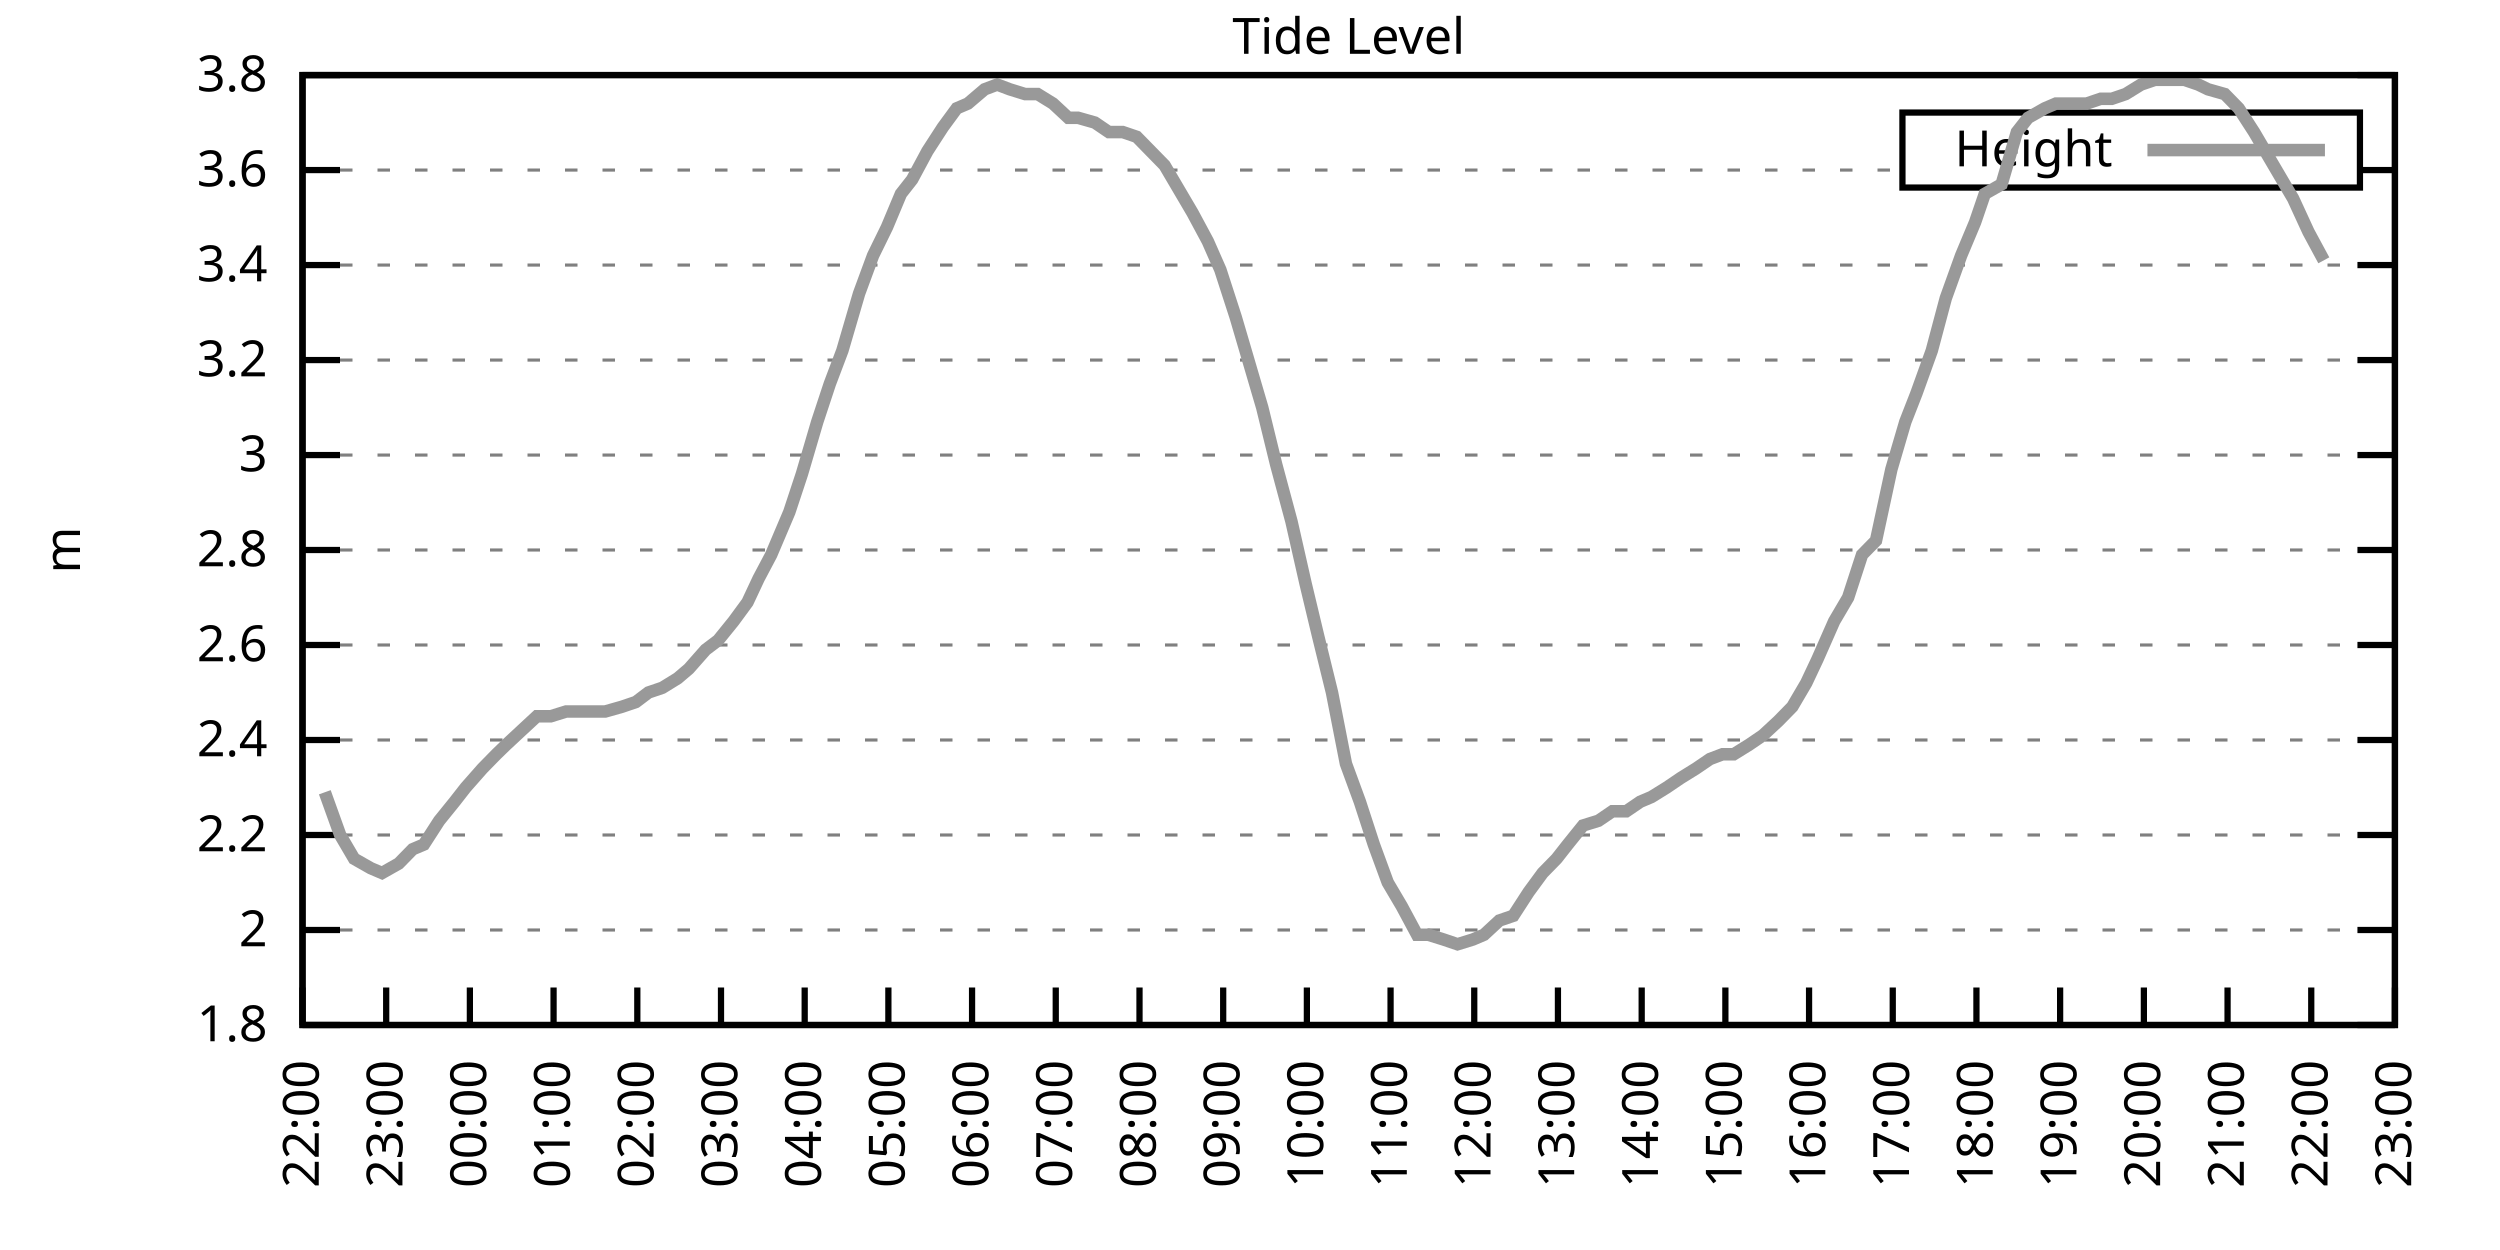
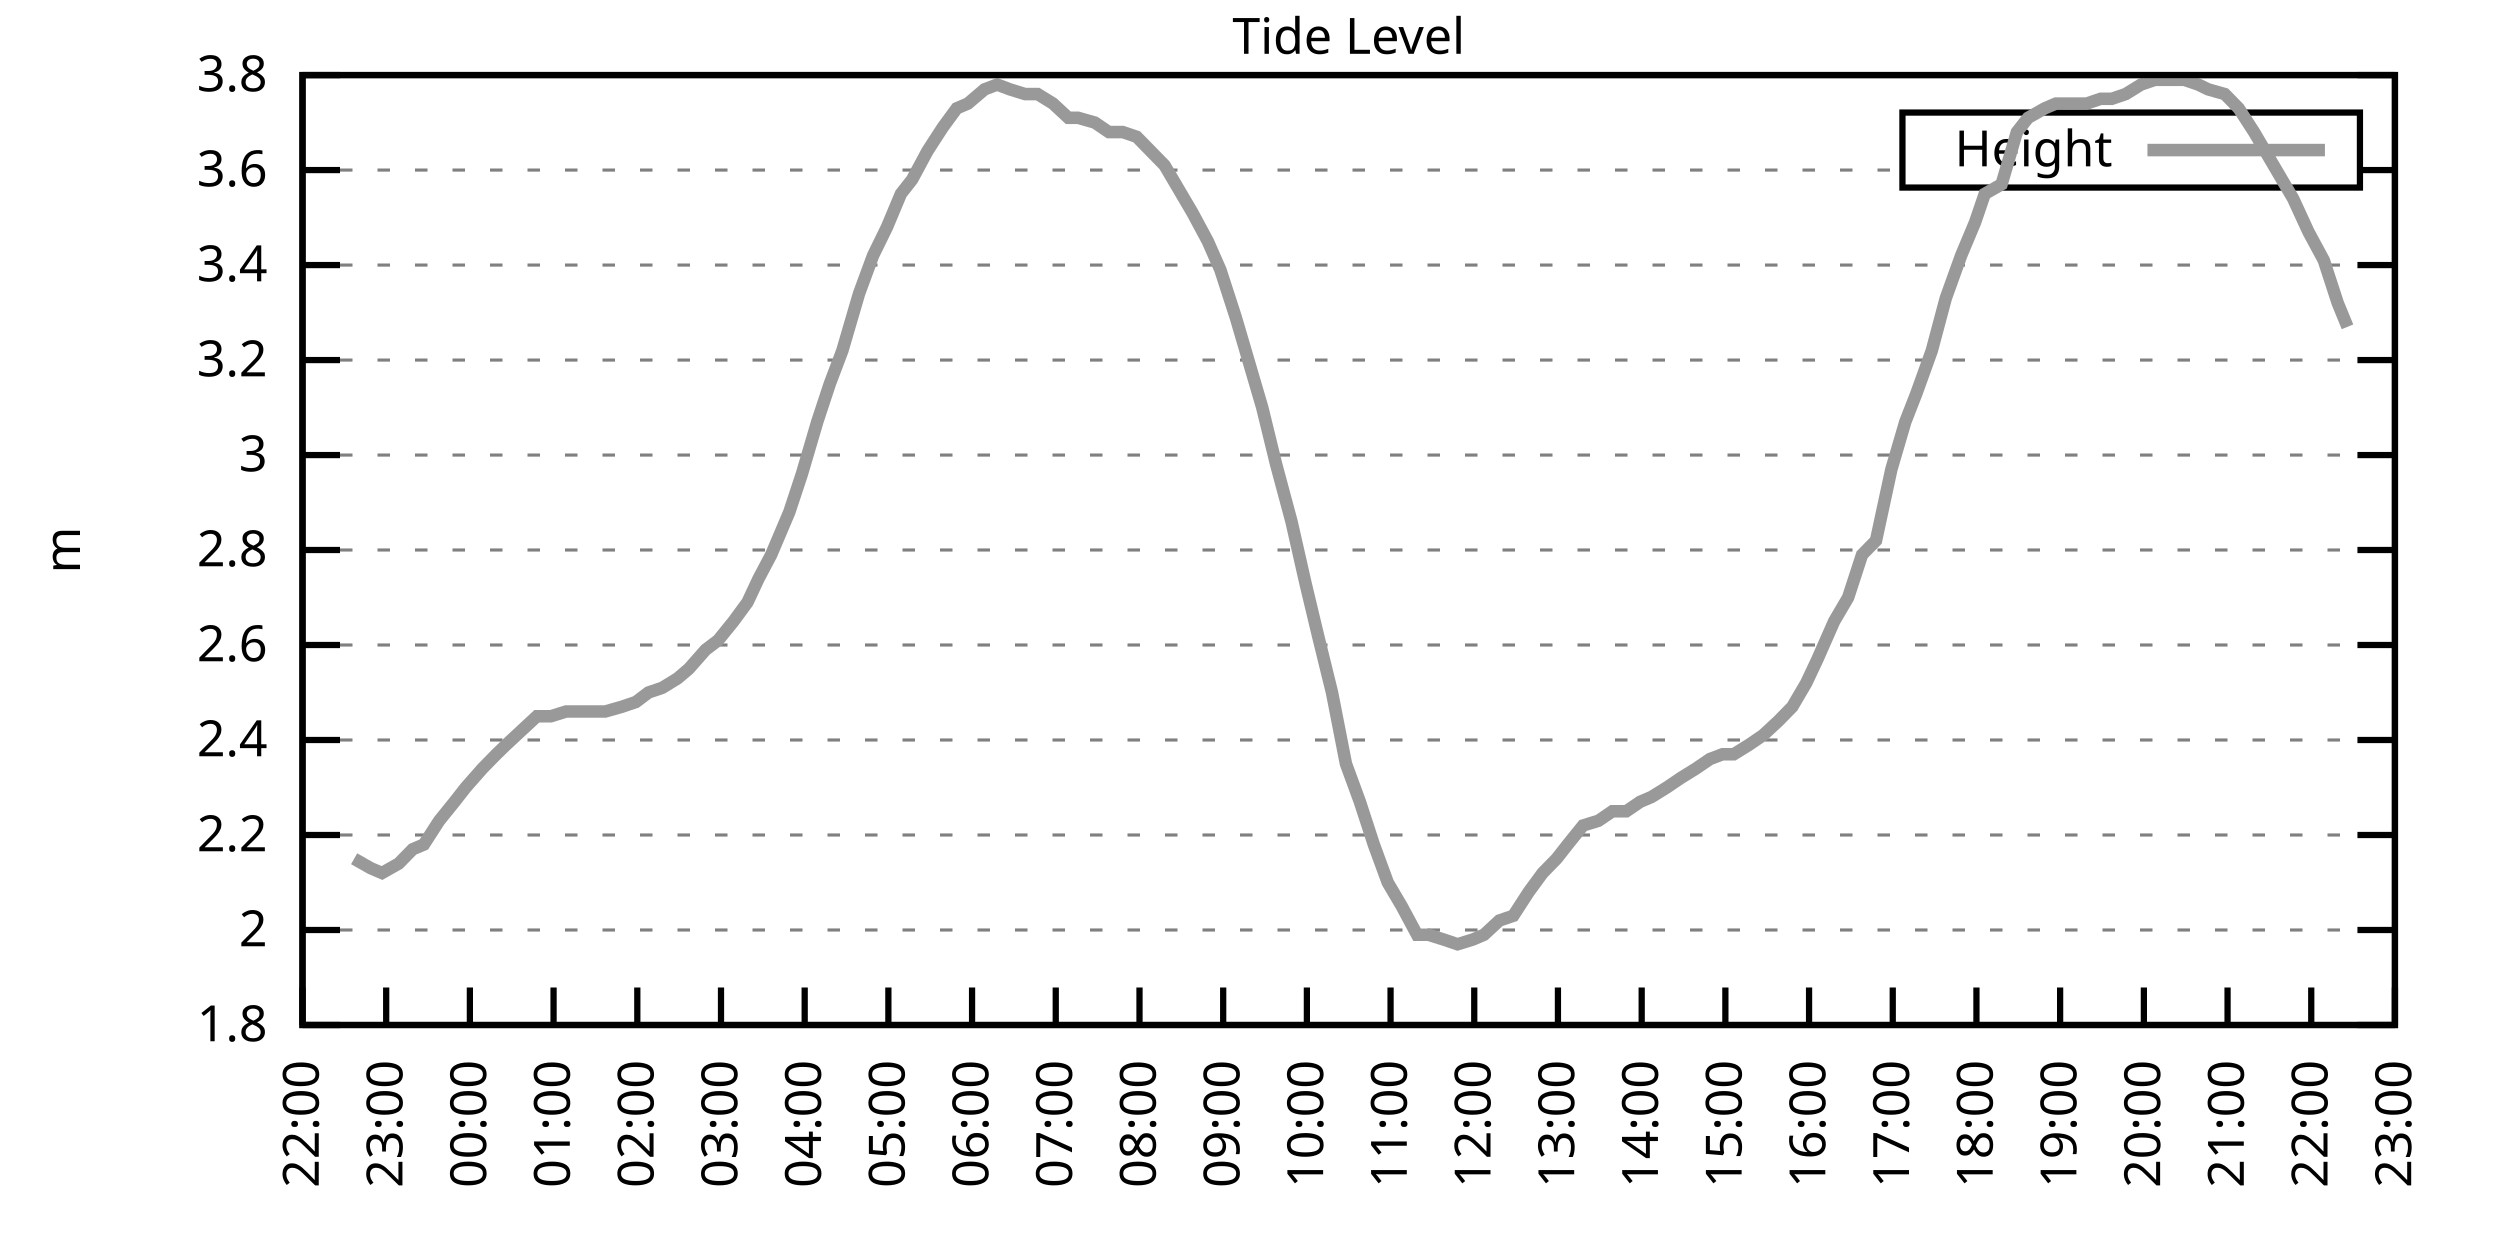
<svg xmlns="http://www.w3.org/2000/svg" xmlns:xlink="http://www.w3.org/1999/xlink" width="400" height="200" viewBox="0 0 400 200">
  <g id="gnuplot_canvas">
    <rect x="0" y="0" width="400" height="200" fill="none" />
    <defs>
      <circle id="gpDot" r="0.5" stroke-width="0.5" stroke="currentColor" />
      <path id="gpPt0" stroke-width="0.333" stroke="currentColor" d="M-1,0 h2 M0,-1 v2" />
      <path id="gpPt1" stroke-width="0.333" stroke="currentColor" d="M-1,-1 L1,1 M1,-1 L-1,1" />
      <path id="gpPt2" stroke-width="0.333" stroke="currentColor" d="M-1,0 L1,0 M0,-1 L0,1 M-1,-1 L1,1 M-1,1 L1,-1" />
      <rect id="gpPt3" stroke-width="0.333" stroke="currentColor" x="-1" y="-1" width="2" height="2" />
      <rect id="gpPt4" stroke-width="0.333" stroke="currentColor" fill="currentColor" x="-1" y="-1" width="2" height="2" />
      <circle id="gpPt5" stroke-width="0.333" stroke="currentColor" cx="0" cy="0" r="1" />
      <use xlink:href="#gpPt5" id="gpPt6" fill="currentColor" stroke="none" />
      <path id="gpPt7" stroke-width="0.333" stroke="currentColor" d="M0,-1.33 L-1.33,0.67 L1.33,0.67 z" />
      <use xlink:href="#gpPt7" id="gpPt8" fill="currentColor" stroke="none" />
      <use xlink:href="#gpPt7" id="gpPt9" stroke="currentColor" transform="rotate(180)" />
      <use xlink:href="#gpPt9" id="gpPt10" fill="currentColor" stroke="none" />
      <use xlink:href="#gpPt3" id="gpPt11" stroke="currentColor" transform="rotate(45)" />
      <use xlink:href="#gpPt11" id="gpPt12" fill="currentColor" stroke="none" />
      <path id="gpPt13" stroke-width="0.333" stroke="currentColor" d="M0,1.330 L1.265,0.411 L0.782,-1.067 L-0.782,-1.076 L-1.265,0.411 z" />
      <use xlink:href="#gpPt13" id="gpPt14" fill="currentColor" stroke="none" />
      <filter id="textbox" filterUnits="objectBoundingBox" x="0" y="0" height="1" width="1">
        <feFlood flood-color="white" flood-opacity="1" result="bgnd" />
        <feComposite in="SourceGraphic" in2="bgnd" operator="atop" />
      </filter>
      <filter id="greybox" filterUnits="objectBoundingBox" x="0" y="0" height="1" width="1">
        <feFlood flood-color="lightgrey" flood-opacity="1" result="grey" />
        <feComposite in="SourceGraphic" in2="grey" operator="atop" />
      </filter>
    </defs>
    <g fill="none" color="white" stroke="currentColor" stroke-width="1.00" stroke-linecap="butt" stroke-linejoin="miter">
</g>
    <g fill="none" color="black" stroke="currentColor" stroke-width="1.00" stroke-linecap="butt" stroke-linejoin="miter">
      <g stroke="none" shape-rendering="crispEdges">
        <polygon fill="rgb(255, 255, 255)" points="48.40,164.00 383.18,164.00 383.18,12.02 48.40,12.02 " />
      </g>
    </g>
    <g fill="none" color="black" stroke="currentColor" stroke-width="1.00" stroke-linecap="butt" stroke-linejoin="miter">
</g>
    <g fill="none" color="black" stroke="black" stroke-width="0.50" stroke-linecap="butt" stroke-linejoin="miter">
</g>
    <g fill="none" color="gray" stroke="currentColor" stroke-width="0.50" stroke-linecap="butt" stroke-linejoin="miter">
      <path stroke="gray" stroke-dasharray="2,4" class="gridline" d="M48.40,164.00 L383.19,164.00  " />
    </g>
    <g fill="none" color="gray" stroke="gray" stroke-width="1.00" stroke-linecap="butt" stroke-linejoin="miter">
</g>
    <g fill="none" color="black" stroke="currentColor" stroke-width="1.00" stroke-linecap="butt" stroke-linejoin="miter">
      <path stroke="black" d="M48.40,164.00 L54.40,164.00 M383.19,164.00 L377.19,164.00  " />
      <g transform="translate(42.80,166.60)" stroke="none" fill="black" font-family="Sans" font-size="8.00" text-anchor="end">
        <text>
          <tspan font-family="Sans"> 1.8</tspan>
        </text>
      </g>
    </g>
    <g fill="none" color="black" stroke="currentColor" stroke-width="1.00" stroke-linecap="butt" stroke-linejoin="miter">
</g>
    <g fill="none" color="black" stroke="black" stroke-width="0.50" stroke-linecap="butt" stroke-linejoin="miter">
</g>
    <g fill="none" color="gray" stroke="currentColor" stroke-width="0.50" stroke-linecap="butt" stroke-linejoin="miter">
      <path stroke="gray" stroke-dasharray="2,4" class="gridline" d="M48.40,148.80 L383.19,148.80  " />
    </g>
    <g fill="none" color="gray" stroke="gray" stroke-width="1.00" stroke-linecap="butt" stroke-linejoin="miter">
</g>
    <g fill="none" color="black" stroke="currentColor" stroke-width="1.00" stroke-linecap="butt" stroke-linejoin="miter">
      <path stroke="black" d="M48.40,148.80 L54.40,148.80 M383.19,148.80 L377.19,148.80  " />
      <g transform="translate(42.80,151.40)" stroke="none" fill="black" font-family="Sans" font-size="8.00" text-anchor="end">
        <text>
          <tspan font-family="Sans"> 2</tspan>
        </text>
      </g>
    </g>
    <g fill="none" color="black" stroke="currentColor" stroke-width="1.00" stroke-linecap="butt" stroke-linejoin="miter">
</g>
    <g fill="none" color="black" stroke="black" stroke-width="0.50" stroke-linecap="butt" stroke-linejoin="miter">
</g>
    <g fill="none" color="gray" stroke="currentColor" stroke-width="0.50" stroke-linecap="butt" stroke-linejoin="miter">
      <path stroke="gray" stroke-dasharray="2,4" class="gridline" d="M48.40,133.60 L383.19,133.60  " />
    </g>
    <g fill="none" color="gray" stroke="gray" stroke-width="1.00" stroke-linecap="butt" stroke-linejoin="miter">
</g>
    <g fill="none" color="black" stroke="currentColor" stroke-width="1.00" stroke-linecap="butt" stroke-linejoin="miter">
      <path stroke="black" d="M48.40,133.60 L54.40,133.60 M383.19,133.60 L377.19,133.60  " />
      <g transform="translate(42.80,136.20)" stroke="none" fill="black" font-family="Sans" font-size="8.00" text-anchor="end">
        <text>
          <tspan font-family="Sans"> 2.2</tspan>
        </text>
      </g>
    </g>
    <g fill="none" color="black" stroke="currentColor" stroke-width="1.00" stroke-linecap="butt" stroke-linejoin="miter">
</g>
    <g fill="none" color="black" stroke="black" stroke-width="0.50" stroke-linecap="butt" stroke-linejoin="miter">
</g>
    <g fill="none" color="gray" stroke="currentColor" stroke-width="0.50" stroke-linecap="butt" stroke-linejoin="miter">
      <path stroke="gray" stroke-dasharray="2,4" class="gridline" d="M48.40,118.40 L383.19,118.40  " />
    </g>
    <g fill="none" color="gray" stroke="gray" stroke-width="1.00" stroke-linecap="butt" stroke-linejoin="miter">
</g>
    <g fill="none" color="black" stroke="currentColor" stroke-width="1.00" stroke-linecap="butt" stroke-linejoin="miter">
      <path stroke="black" d="M48.40,118.40 L54.40,118.40 M383.19,118.40 L377.19,118.40  " />
      <g transform="translate(42.80,121.00)" stroke="none" fill="black" font-family="Sans" font-size="8.00" text-anchor="end">
        <text>
          <tspan font-family="Sans"> 2.4</tspan>
        </text>
      </g>
    </g>
    <g fill="none" color="black" stroke="currentColor" stroke-width="1.00" stroke-linecap="butt" stroke-linejoin="miter">
</g>
    <g fill="none" color="black" stroke="black" stroke-width="0.50" stroke-linecap="butt" stroke-linejoin="miter">
</g>
    <g fill="none" color="gray" stroke="currentColor" stroke-width="0.50" stroke-linecap="butt" stroke-linejoin="miter">
      <path stroke="gray" stroke-dasharray="2,4" class="gridline" d="M48.40,103.20 L383.19,103.20  " />
    </g>
    <g fill="none" color="gray" stroke="gray" stroke-width="1.00" stroke-linecap="butt" stroke-linejoin="miter">
</g>
    <g fill="none" color="black" stroke="currentColor" stroke-width="1.00" stroke-linecap="butt" stroke-linejoin="miter">
      <path stroke="black" d="M48.40,103.20 L54.40,103.20 M383.19,103.20 L377.19,103.20  " />
      <g transform="translate(42.80,105.80)" stroke="none" fill="black" font-family="Sans" font-size="8.00" text-anchor="end">
        <text>
          <tspan font-family="Sans"> 2.6</tspan>
        </text>
      </g>
    </g>
    <g fill="none" color="black" stroke="currentColor" stroke-width="1.00" stroke-linecap="butt" stroke-linejoin="miter">
</g>
    <g fill="none" color="black" stroke="black" stroke-width="0.50" stroke-linecap="butt" stroke-linejoin="miter">
</g>
    <g fill="none" color="gray" stroke="currentColor" stroke-width="0.50" stroke-linecap="butt" stroke-linejoin="miter">
      <path stroke="gray" stroke-dasharray="2,4" class="gridline" d="M48.40,88.00 L383.19,88.00  " />
    </g>
    <g fill="none" color="gray" stroke="gray" stroke-width="1.00" stroke-linecap="butt" stroke-linejoin="miter">
</g>
    <g fill="none" color="black" stroke="currentColor" stroke-width="1.00" stroke-linecap="butt" stroke-linejoin="miter">
      <path stroke="black" d="M48.40,88.00 L54.40,88.00 M383.19,88.00 L377.19,88.00  " />
      <g transform="translate(42.80,90.60)" stroke="none" fill="black" font-family="Sans" font-size="8.00" text-anchor="end">
        <text>
          <tspan font-family="Sans"> 2.8</tspan>
        </text>
      </g>
    </g>
    <g fill="none" color="black" stroke="currentColor" stroke-width="1.00" stroke-linecap="butt" stroke-linejoin="miter">
</g>
    <g fill="none" color="black" stroke="black" stroke-width="0.50" stroke-linecap="butt" stroke-linejoin="miter">
</g>
    <g fill="none" color="gray" stroke="currentColor" stroke-width="0.50" stroke-linecap="butt" stroke-linejoin="miter">
      <path stroke="gray" stroke-dasharray="2,4" class="gridline" d="M48.40,72.81 L383.19,72.81  " />
    </g>
    <g fill="none" color="gray" stroke="gray" stroke-width="1.00" stroke-linecap="butt" stroke-linejoin="miter">
</g>
    <g fill="none" color="black" stroke="currentColor" stroke-width="1.00" stroke-linecap="butt" stroke-linejoin="miter">
      <path stroke="black" d="M48.40,72.81 L54.40,72.81 M383.19,72.81 L377.19,72.81  " />
      <g transform="translate(42.80,75.41)" stroke="none" fill="black" font-family="Sans" font-size="8.00" text-anchor="end">
        <text>
          <tspan font-family="Sans"> 3</tspan>
        </text>
      </g>
    </g>
    <g fill="none" color="black" stroke="currentColor" stroke-width="1.00" stroke-linecap="butt" stroke-linejoin="miter">
</g>
    <g fill="none" color="black" stroke="black" stroke-width="0.50" stroke-linecap="butt" stroke-linejoin="miter">
</g>
    <g fill="none" color="gray" stroke="currentColor" stroke-width="0.50" stroke-linecap="butt" stroke-linejoin="miter">
      <path stroke="gray" stroke-dasharray="2,4" class="gridline" d="M48.40,57.61 L383.19,57.61  " />
    </g>
    <g fill="none" color="gray" stroke="gray" stroke-width="1.00" stroke-linecap="butt" stroke-linejoin="miter">
</g>
    <g fill="none" color="black" stroke="currentColor" stroke-width="1.00" stroke-linecap="butt" stroke-linejoin="miter">
      <path stroke="black" d="M48.40,57.61 L54.40,57.61 M383.19,57.61 L377.19,57.61  " />
      <g transform="translate(42.80,60.21)" stroke="none" fill="black" font-family="Sans" font-size="8.00" text-anchor="end">
        <text>
          <tspan font-family="Sans"> 3.2</tspan>
        </text>
      </g>
    </g>
    <g fill="none" color="black" stroke="currentColor" stroke-width="1.00" stroke-linecap="butt" stroke-linejoin="miter">
</g>
    <g fill="none" color="black" stroke="black" stroke-width="0.50" stroke-linecap="butt" stroke-linejoin="miter">
</g>
    <g fill="none" color="gray" stroke="currentColor" stroke-width="0.50" stroke-linecap="butt" stroke-linejoin="miter">
      <path stroke="gray" stroke-dasharray="2,4" class="gridline" d="M48.40,42.41 L383.19,42.41  " />
    </g>
    <g fill="none" color="gray" stroke="gray" stroke-width="1.00" stroke-linecap="butt" stroke-linejoin="miter">
</g>
    <g fill="none" color="black" stroke="currentColor" stroke-width="1.00" stroke-linecap="butt" stroke-linejoin="miter">
      <path stroke="black" d="M48.40,42.41 L54.40,42.41 M383.19,42.41 L377.19,42.41  " />
      <g transform="translate(42.80,45.01)" stroke="none" fill="black" font-family="Sans" font-size="8.00" text-anchor="end">
        <text>
          <tspan font-family="Sans"> 3.4</tspan>
        </text>
      </g>
    </g>
    <g fill="none" color="black" stroke="currentColor" stroke-width="1.00" stroke-linecap="butt" stroke-linejoin="miter">
</g>
    <g fill="none" color="black" stroke="black" stroke-width="0.50" stroke-linecap="butt" stroke-linejoin="miter">
</g>
    <g fill="none" color="gray" stroke="currentColor" stroke-width="0.50" stroke-linecap="butt" stroke-linejoin="miter">
      <path stroke="gray" stroke-dasharray="2,4" class="gridline" d="M48.40,27.21 L304.39,27.21 M377.59,27.21 L383.19,27.21  " />
    </g>
    <g fill="none" color="gray" stroke="gray" stroke-width="1.00" stroke-linecap="butt" stroke-linejoin="miter">
</g>
    <g fill="none" color="black" stroke="currentColor" stroke-width="1.00" stroke-linecap="butt" stroke-linejoin="miter">
      <path stroke="black" d="M48.40,27.21 L54.40,27.21 M383.19,27.21 L377.19,27.21  " />
      <g transform="translate(42.80,29.81)" stroke="none" fill="black" font-family="Sans" font-size="8.00" text-anchor="end">
        <text>
          <tspan font-family="Sans"> 3.6</tspan>
        </text>
      </g>
    </g>
    <g fill="none" color="black" stroke="currentColor" stroke-width="1.00" stroke-linecap="butt" stroke-linejoin="miter">
</g>
    <g fill="none" color="black" stroke="black" stroke-width="0.50" stroke-linecap="butt" stroke-linejoin="miter">
</g>
    <g fill="none" color="gray" stroke="currentColor" stroke-width="0.50" stroke-linecap="butt" stroke-linejoin="miter">
      <path stroke="gray" stroke-dasharray="2,4" class="gridline" d="M48.40,12.01 L383.19,12.01  " />
    </g>
    <g fill="none" color="gray" stroke="gray" stroke-width="1.00" stroke-linecap="butt" stroke-linejoin="miter">
</g>
    <g fill="none" color="black" stroke="currentColor" stroke-width="1.00" stroke-linecap="butt" stroke-linejoin="miter">
      <path stroke="black" d="M48.40,12.01 L54.40,12.01 M383.19,12.01 L377.19,12.01  " />
      <g transform="translate(42.80,14.61)" stroke="none" fill="black" font-family="Sans" font-size="8.00" text-anchor="end">
        <text>
          <tspan font-family="Sans"> 3.8</tspan>
        </text>
      </g>
    </g>
    <g fill="none" color="black" stroke="currentColor" stroke-width="1.00" stroke-linecap="butt" stroke-linejoin="miter">
      <path stroke="black" d="M48.40,164.00 L48.40,158.00  " />
      <g transform="translate(51.00,169.60) rotate(270.00)" stroke="none" fill="black" font-family="Sans" font-size="8.00" text-anchor="end">
        <text>
          <tspan font-family="Sans">22:00</tspan>
        </text>
      </g>
    </g>
    <g fill="none" color="black" stroke="currentColor" stroke-width="1.00" stroke-linecap="butt" stroke-linejoin="miter">
      <path stroke="black" d="M61.79,164.00 L61.79,158.00  " />
      <g transform="translate(64.39,169.60) rotate(270.00)" stroke="none" fill="black" font-family="Sans" font-size="8.00" text-anchor="end">
        <text>
          <tspan font-family="Sans">23:00</tspan>
        </text>
      </g>
    </g>
    <g fill="none" color="black" stroke="currentColor" stroke-width="1.00" stroke-linecap="butt" stroke-linejoin="miter">
      <path stroke="black" d="M75.18,164.00 L75.18,158.00  " />
      <g transform="translate(77.78,169.60) rotate(270.00)" stroke="none" fill="black" font-family="Sans" font-size="8.00" text-anchor="end">
        <text>
          <tspan font-family="Sans">00:00</tspan>
        </text>
      </g>
    </g>
    <g fill="none" color="black" stroke="currentColor" stroke-width="1.00" stroke-linecap="butt" stroke-linejoin="miter">
      <path stroke="black" d="M88.57,164.00 L88.57,158.00  " />
      <g transform="translate(91.17,169.60) rotate(270.00)" stroke="none" fill="black" font-family="Sans" font-size="8.00" text-anchor="end">
        <text>
          <tspan font-family="Sans">01:00</tspan>
        </text>
      </g>
    </g>
    <g fill="none" color="black" stroke="currentColor" stroke-width="1.00" stroke-linecap="butt" stroke-linejoin="miter">
      <path stroke="black" d="M101.97,164.00 L101.97,158.00  " />
      <g transform="translate(104.57,169.60) rotate(270.00)" stroke="none" fill="black" font-family="Sans" font-size="8.00" text-anchor="end">
        <text>
          <tspan font-family="Sans">02:00</tspan>
        </text>
      </g>
    </g>
    <g fill="none" color="black" stroke="currentColor" stroke-width="1.00" stroke-linecap="butt" stroke-linejoin="miter">
      <path stroke="black" d="M115.36,164.00 L115.36,158.00  " />
      <g transform="translate(117.96,169.60) rotate(270.00)" stroke="none" fill="black" font-family="Sans" font-size="8.00" text-anchor="end">
        <text>
          <tspan font-family="Sans">03:00</tspan>
        </text>
      </g>
    </g>
    <g fill="none" color="black" stroke="currentColor" stroke-width="1.00" stroke-linecap="butt" stroke-linejoin="miter">
      <path stroke="black" d="M128.75,164.00 L128.75,158.00  " />
      <g transform="translate(131.35,169.60) rotate(270.00)" stroke="none" fill="black" font-family="Sans" font-size="8.00" text-anchor="end">
        <text>
          <tspan font-family="Sans">04:00</tspan>
        </text>
      </g>
    </g>
    <g fill="none" color="black" stroke="currentColor" stroke-width="1.00" stroke-linecap="butt" stroke-linejoin="miter">
      <path stroke="black" d="M142.14,164.00 L142.14,158.00  " />
      <g transform="translate(144.74,169.60) rotate(270.00)" stroke="none" fill="black" font-family="Sans" font-size="8.00" text-anchor="end">
        <text>
          <tspan font-family="Sans">05:00</tspan>
        </text>
      </g>
    </g>
    <g fill="none" color="black" stroke="currentColor" stroke-width="1.00" stroke-linecap="butt" stroke-linejoin="miter">
      <path stroke="black" d="M155.53,164.00 L155.53,158.00  " />
      <g transform="translate(158.13,169.60) rotate(270.00)" stroke="none" fill="black" font-family="Sans" font-size="8.00" text-anchor="end">
        <text>
          <tspan font-family="Sans">06:00</tspan>
        </text>
      </g>
    </g>
    <g fill="none" color="black" stroke="currentColor" stroke-width="1.00" stroke-linecap="butt" stroke-linejoin="miter">
      <path stroke="black" d="M168.92,164.00 L168.92,158.00  " />
      <g transform="translate(171.52,169.60) rotate(270.00)" stroke="none" fill="black" font-family="Sans" font-size="8.00" text-anchor="end">
        <text>
          <tspan font-family="Sans">07:00</tspan>
        </text>
      </g>
    </g>
    <g fill="none" color="black" stroke="currentColor" stroke-width="1.00" stroke-linecap="butt" stroke-linejoin="miter">
      <path stroke="black" d="M182.32,164.00 L182.32,158.00  " />
      <g transform="translate(184.92,169.60) rotate(270.00)" stroke="none" fill="black" font-family="Sans" font-size="8.00" text-anchor="end">
        <text>
          <tspan font-family="Sans">08:00</tspan>
        </text>
      </g>
    </g>
    <g fill="none" color="black" stroke="currentColor" stroke-width="1.00" stroke-linecap="butt" stroke-linejoin="miter">
      <path stroke="black" d="M195.71,164.00 L195.71,158.00  " />
      <g transform="translate(198.31,169.60) rotate(270.00)" stroke="none" fill="black" font-family="Sans" font-size="8.00" text-anchor="end">
        <text>
          <tspan font-family="Sans">09:00</tspan>
        </text>
      </g>
    </g>
    <g fill="none" color="black" stroke="currentColor" stroke-width="1.00" stroke-linecap="butt" stroke-linejoin="miter">
      <path stroke="black" d="M209.10,164.00 L209.10,158.00  " />
      <g transform="translate(211.70,169.60) rotate(270.00)" stroke="none" fill="black" font-family="Sans" font-size="8.00" text-anchor="end">
        <text>
          <tspan font-family="Sans">10:00</tspan>
        </text>
      </g>
    </g>
    <g fill="none" color="black" stroke="currentColor" stroke-width="1.00" stroke-linecap="butt" stroke-linejoin="miter">
      <path stroke="black" d="M222.49,164.00 L222.49,158.00  " />
      <g transform="translate(225.09,169.60) rotate(270.00)" stroke="none" fill="black" font-family="Sans" font-size="8.00" text-anchor="end">
        <text>
          <tspan font-family="Sans">11:00</tspan>
        </text>
      </g>
    </g>
    <g fill="none" color="black" stroke="currentColor" stroke-width="1.00" stroke-linecap="butt" stroke-linejoin="miter">
      <path stroke="black" d="M235.88,164.00 L235.88,158.00  " />
      <g transform="translate(238.48,169.60) rotate(270.00)" stroke="none" fill="black" font-family="Sans" font-size="8.00" text-anchor="end">
        <text>
          <tspan font-family="Sans">12:00</tspan>
        </text>
      </g>
    </g>
    <g fill="none" color="black" stroke="currentColor" stroke-width="1.00" stroke-linecap="butt" stroke-linejoin="miter">
      <path stroke="black" d="M249.27,164.00 L249.27,158.00  " />
      <g transform="translate(251.87,169.60) rotate(270.00)" stroke="none" fill="black" font-family="Sans" font-size="8.00" text-anchor="end">
        <text>
          <tspan font-family="Sans">13:00</tspan>
        </text>
      </g>
    </g>
    <g fill="none" color="black" stroke="currentColor" stroke-width="1.00" stroke-linecap="butt" stroke-linejoin="miter">
      <path stroke="black" d="M262.67,164.00 L262.67,158.00  " />
      <g transform="translate(265.27,169.60) rotate(270.00)" stroke="none" fill="black" font-family="Sans" font-size="8.00" text-anchor="end">
        <text>
          <tspan font-family="Sans">14:00</tspan>
        </text>
      </g>
    </g>
    <g fill="none" color="black" stroke="currentColor" stroke-width="1.00" stroke-linecap="butt" stroke-linejoin="miter">
      <path stroke="black" d="M276.06,164.00 L276.06,158.00  " />
      <g transform="translate(278.66,169.60) rotate(270.00)" stroke="none" fill="black" font-family="Sans" font-size="8.00" text-anchor="end">
        <text>
          <tspan font-family="Sans">15:00</tspan>
        </text>
      </g>
    </g>
    <g fill="none" color="black" stroke="currentColor" stroke-width="1.00" stroke-linecap="butt" stroke-linejoin="miter">
      <path stroke="black" d="M289.45,164.00 L289.45,158.00  " />
      <g transform="translate(292.05,169.60) rotate(270.00)" stroke="none" fill="black" font-family="Sans" font-size="8.00" text-anchor="end">
        <text>
          <tspan font-family="Sans">16:00</tspan>
        </text>
      </g>
    </g>
    <g fill="none" color="black" stroke="currentColor" stroke-width="1.00" stroke-linecap="butt" stroke-linejoin="miter">
      <path stroke="black" d="M302.84,164.00 L302.84,158.00  " />
      <g transform="translate(305.44,169.60) rotate(270.00)" stroke="none" fill="black" font-family="Sans" font-size="8.00" text-anchor="end">
        <text>
          <tspan font-family="Sans">17:00</tspan>
        </text>
      </g>
    </g>
    <g fill="none" color="black" stroke="currentColor" stroke-width="1.00" stroke-linecap="butt" stroke-linejoin="miter">
      <path stroke="black" d="M316.23,164.00 L316.23,158.00  " />
      <g transform="translate(318.83,169.60) rotate(270.00)" stroke="none" fill="black" font-family="Sans" font-size="8.00" text-anchor="end">
        <text>
          <tspan font-family="Sans">18:00</tspan>
        </text>
      </g>
    </g>
    <g fill="none" color="black" stroke="currentColor" stroke-width="1.00" stroke-linecap="butt" stroke-linejoin="miter">
      <path stroke="black" d="M329.62,164.00 L329.62,158.00  " />
      <g transform="translate(332.22,169.60) rotate(270.00)" stroke="none" fill="black" font-family="Sans" font-size="8.00" text-anchor="end">
        <text>
          <tspan font-family="Sans">19:00</tspan>
        </text>
      </g>
    </g>
    <g fill="none" color="black" stroke="currentColor" stroke-width="1.00" stroke-linecap="butt" stroke-linejoin="miter">
      <path stroke="black" d="M343.02,164.00 L343.02,158.00  " />
      <g transform="translate(345.62,169.60) rotate(270.00)" stroke="none" fill="black" font-family="Sans" font-size="8.00" text-anchor="end">
        <text>
          <tspan font-family="Sans">20:00</tspan>
        </text>
      </g>
    </g>
    <g fill="none" color="black" stroke="currentColor" stroke-width="1.00" stroke-linecap="butt" stroke-linejoin="miter">
      <path stroke="black" d="M356.41,164.00 L356.41,158.00  " />
      <g transform="translate(359.01,169.60) rotate(270.00)" stroke="none" fill="black" font-family="Sans" font-size="8.00" text-anchor="end">
        <text>
          <tspan font-family="Sans">21:00</tspan>
        </text>
      </g>
    </g>
    <g fill="none" color="black" stroke="currentColor" stroke-width="1.00" stroke-linecap="butt" stroke-linejoin="miter">
      <path stroke="black" d="M369.80,164.00 L369.80,158.00  " />
      <g transform="translate(372.40,169.60) rotate(270.00)" stroke="none" fill="black" font-family="Sans" font-size="8.00" text-anchor="end">
        <text>
          <tspan font-family="Sans">22:00</tspan>
        </text>
      </g>
    </g>
    <g fill="none" color="black" stroke="currentColor" stroke-width="1.00" stroke-linecap="butt" stroke-linejoin="miter">
      <path stroke="black" d="M383.19,164.00 L383.19,158.00  " />
      <g transform="translate(385.79,169.60) rotate(270.00)" stroke="none" fill="black" font-family="Sans" font-size="8.00" text-anchor="end">
        <text>
          <tspan font-family="Sans">23:00</tspan>
        </text>
      </g>
    </g>
    <g fill="none" color="black" stroke="currentColor" stroke-width="1.00" stroke-linecap="butt" stroke-linejoin="miter">
</g>
    <g fill="none" color="black" stroke="currentColor" stroke-width="1.00" stroke-linecap="butt" stroke-linejoin="miter">
      <path stroke="black" d="M48.40,12.01 L48.40,164.00 L383.19,164.00 L383.19,12.01 L48.40,12.01 Z  " />
    </g>
    <g fill="none" color="black" stroke="currentColor" stroke-width="1.00" stroke-linecap="butt" stroke-linejoin="miter">
</g>
    <g fill="none" color="black" stroke="currentColor" stroke-width="1.00" stroke-linecap="butt" stroke-linejoin="miter">
      <path stroke="black" d="M304.39,30.01 L304.39,18.01 L377.59,18.01 L377.59,30.01 L304.39,30.01 Z  " />
    </g>
    <g id="Tide_level_plot_1">
      <g fill="none" color="white" stroke="black" stroke-width="2.00" stroke-linecap="butt" stroke-linejoin="miter">
</g>
      <g fill="none" color="black" stroke="currentColor" stroke-width="2.00" stroke-linecap="butt" stroke-linejoin="miter">
        <g transform="translate(337.99,26.61)" stroke="none" fill="black" font-family="Sans" font-size="8.00" text-anchor="end">
          <text>
            <tspan font-family="Sans">Height</tspan>
          </text>
        </g>
      </g>
      <g fill="none" color="black" stroke="currentColor" stroke-width="2.00" stroke-linecap="butt" stroke-linejoin="miter">
-         <path stroke="rgb(153, 153, 153)" d="M343.59,24.01 L371.99,24.01 M51.97,126.76 L54.43,133.60 L56.66,137.40 L59.34,138.92 L61.12,139.68 L63.80,138.16   L66.03,135.88 L67.82,135.12 L70.27,131.32 L72.73,128.28 L74.51,126.00 L77.19,122.96 L79.42,120.68 L80.99,119.16   L83.44,116.88 L85.90,114.60 L88.13,114.60 L90.58,113.84 L92.82,113.84 L94.38,113.84 L96.83,113.84 L99.51,113.08   L101.74,112.32 L103.75,110.80 L105.98,110.04 L108.44,108.52 L110.22,107.00 L112.90,103.96 L114.91,102.44 L117.37,99.40   L119.60,96.36 L121.38,92.56 L123.39,88.76 L126.29,81.93 L128.30,75.85 L130.76,67.49 L132.77,61.41 L134.78,56.09   L137.45,46.97 L139.69,40.89 L141.92,36.33 L144.15,31.01 L145.94,28.73 L148.39,24.17 L150.85,20.37 L153.08,17.33   L154.86,16.57 L157.54,14.29 L159.55,13.53 L161.56,14.29 L164.01,15.05 L166.02,15.05 L168.48,16.57 L170.93,18.85   L172.50,18.85 L175.17,19.61 L177.41,21.13 L179.64,21.13 L181.87,21.89 L184.10,24.17 L186.33,26.45 L188.12,29.49   L190.80,34.05 L193.25,38.61 L195.26,43.17 L197.72,50.77 L199.73,57.61 L201.96,65.21 L204.19,74.33 L206.64,83.45   L208.88,93.32 L210.88,101.68 L213.12,110.80 L215.35,122.20 L217.58,128.28 L219.81,135.12 L222.04,141.20 L224.28,145.00   L226.73,149.56 L228.52,149.56 L230.97,150.32 L233.20,151.08 L235.66,150.32 L237.44,149.56 L239.90,147.28 L242.13,146.52   L244.59,142.72 L246.82,139.68 L249.05,137.40 L250.84,135.12 L253.29,132.08 L255.75,131.32 L257.98,129.80 L260.21,129.80   L262.44,128.28 L264.23,127.52 L266.68,126.00 L268.92,124.48 L271.37,122.96 L273.60,121.44 L275.61,120.68 L277.40,120.68   L279.85,119.16 L282.08,117.64 L284.54,115.36 L286.77,113.08 L289.00,109.28 L290.79,105.48 L293.47,99.40 L295.70,95.60   L297.93,88.76 L300.16,86.49 L302.62,75.09 L304.85,67.49 L306.63,62.93 L309.09,56.09 L311.32,47.73 L313.78,40.89   L316.01,35.57 L317.57,31.01 L320.25,29.49 L322.70,21.13 L324.49,18.85 L327.17,17.33 L328.95,16.57 L331.41,16.57   L333.86,16.57 L336.10,15.81 L337.88,15.81 L340.11,15.05 L342.57,13.53 L344.80,12.77 L346.81,12.77 L349.49,12.77   L351.72,13.53 L353.28,14.29 L355.96,15.05 L358.19,17.33 L360.65,21.13 L362.88,24.93 L365.11,28.73 L366.90,31.77   L369.35,37.09 L371.81,41.65  " />
+         <path stroke="rgb(153, 153, 153)" d="M343.59,24.01 L371.99,24.01 M56.66,137.40 L59.34,138.92 L61.12,139.68 L63.80,138.16 L66.03,135.88 L67.82,135.12   L70.27,131.32 L72.73,128.28 L74.51,126.00 L77.19,122.96 L79.42,120.68 L80.99,119.16 L83.44,116.88 L85.90,114.60   L88.13,114.60 L90.58,113.84 L92.82,113.84 L94.38,113.84 L96.83,113.84 L99.51,113.08 L101.74,112.32 L103.75,110.80   L105.98,110.04 L108.44,108.52 L110.22,107.00 L112.90,103.96 L114.91,102.44 L117.37,99.40 L119.60,96.36 L121.38,92.56   L123.39,88.76 L126.29,81.93 L128.30,75.85 L130.76,67.49 L132.77,61.41 L134.78,56.09 L137.45,46.97 L139.69,40.89   L141.92,36.33 L144.15,31.01 L145.94,28.73 L148.39,24.17 L150.85,20.37 L153.08,17.33 L154.86,16.57 L157.54,14.29   L159.55,13.53 L161.56,14.29 L164.01,15.05 L166.02,15.05 L168.48,16.57 L170.93,18.85 L172.50,18.85 L175.17,19.61   L177.41,21.13 L179.64,21.13 L181.87,21.89 L184.10,24.17 L186.33,26.45 L188.12,29.49 L190.80,34.05 L193.25,38.61   L195.26,43.17 L197.72,50.77 L199.73,57.61 L201.96,65.21 L204.19,74.33 L206.64,83.45 L208.88,93.32 L210.88,101.68   L213.12,110.80 L215.35,122.20 L217.58,128.28 L219.81,135.12 L222.04,141.20 L224.28,145.00 L226.73,149.56 L228.52,149.56   L230.97,150.32 L233.20,151.08 L235.66,150.32 L237.44,149.56 L239.90,147.28 L242.13,146.52 L244.59,142.72 L246.82,139.68   L249.05,137.40 L250.84,135.12 L253.29,132.08 L255.75,131.32 L257.98,129.80 L260.21,129.80 L262.44,128.28 L264.23,127.52   L266.68,126.00 L268.92,124.48 L271.37,122.96 L273.60,121.44 L275.61,120.68 L277.40,120.68 L279.85,119.16 L282.08,117.64   L284.54,115.36 L286.77,113.08 L289.00,109.28 L290.79,105.48 L293.47,99.40 L295.70,95.60 L297.93,88.76 L300.16,86.49   L302.62,75.09 L304.85,67.49 L306.63,62.93 L309.09,56.09 L311.32,47.73 L313.78,40.89 L316.01,35.57 L317.57,31.01   L320.25,29.49 L322.70,21.13 L324.49,18.85 L327.17,17.33 L328.95,16.57 L331.41,16.57 L333.86,16.57 L336.10,15.81   L337.88,15.81 L340.11,15.05 L342.57,13.53 L344.80,12.77 L346.81,12.77 L349.49,12.77 L351.72,13.53 L353.28,14.29   L355.96,15.05 L358.19,17.33 L360.65,21.13 L362.88,24.93 L365.11,28.73 L366.90,31.77 L369.35,37.09 L371.81,41.65   L374.04,48.49 L375.60,52.29  " />
      </g>
    </g>
    <g fill="none" color="black" stroke="currentColor" stroke-width="2.00" stroke-linecap="butt" stroke-linejoin="miter">
</g>
    <g fill="none" color="black" stroke="black" stroke-width="1.00" stroke-linecap="butt" stroke-linejoin="miter">
</g>
    <g fill="none" color="black" stroke="currentColor" stroke-width="1.00" stroke-linecap="butt" stroke-linejoin="miter">
      <path stroke="black" d="M48.40,12.01 L48.40,164.00 L383.19,164.00 L383.19,12.01 L48.40,12.01 Z  " />
      <g transform="translate(12.80,88.01) rotate(270.00)" stroke="none" fill="black" font-family="Sans" font-size="8.00" text-anchor="middle">
        <text>
          <tspan font-family="Sans">m</tspan>
        </text>
      </g>
    </g>
    <g fill="none" color="black" stroke="currentColor" stroke-width="1.00" stroke-linecap="butt" stroke-linejoin="miter">
</g>
    <g fill="none" color="black" stroke="currentColor" stroke-width="1.00" stroke-linecap="butt" stroke-linejoin="miter">
      <g transform="translate(215.79,8.61)" stroke="none" fill="black" font-family="Sans" font-size="8.00" text-anchor="middle">
        <text>
          <tspan font-family="Sans">Tide Level</tspan>
        </text>
      </g>
    </g>
    <g fill="none" color="black" stroke="currentColor" stroke-width="1.00" stroke-linecap="butt" stroke-linejoin="miter">
</g>
  </g>
</svg>
